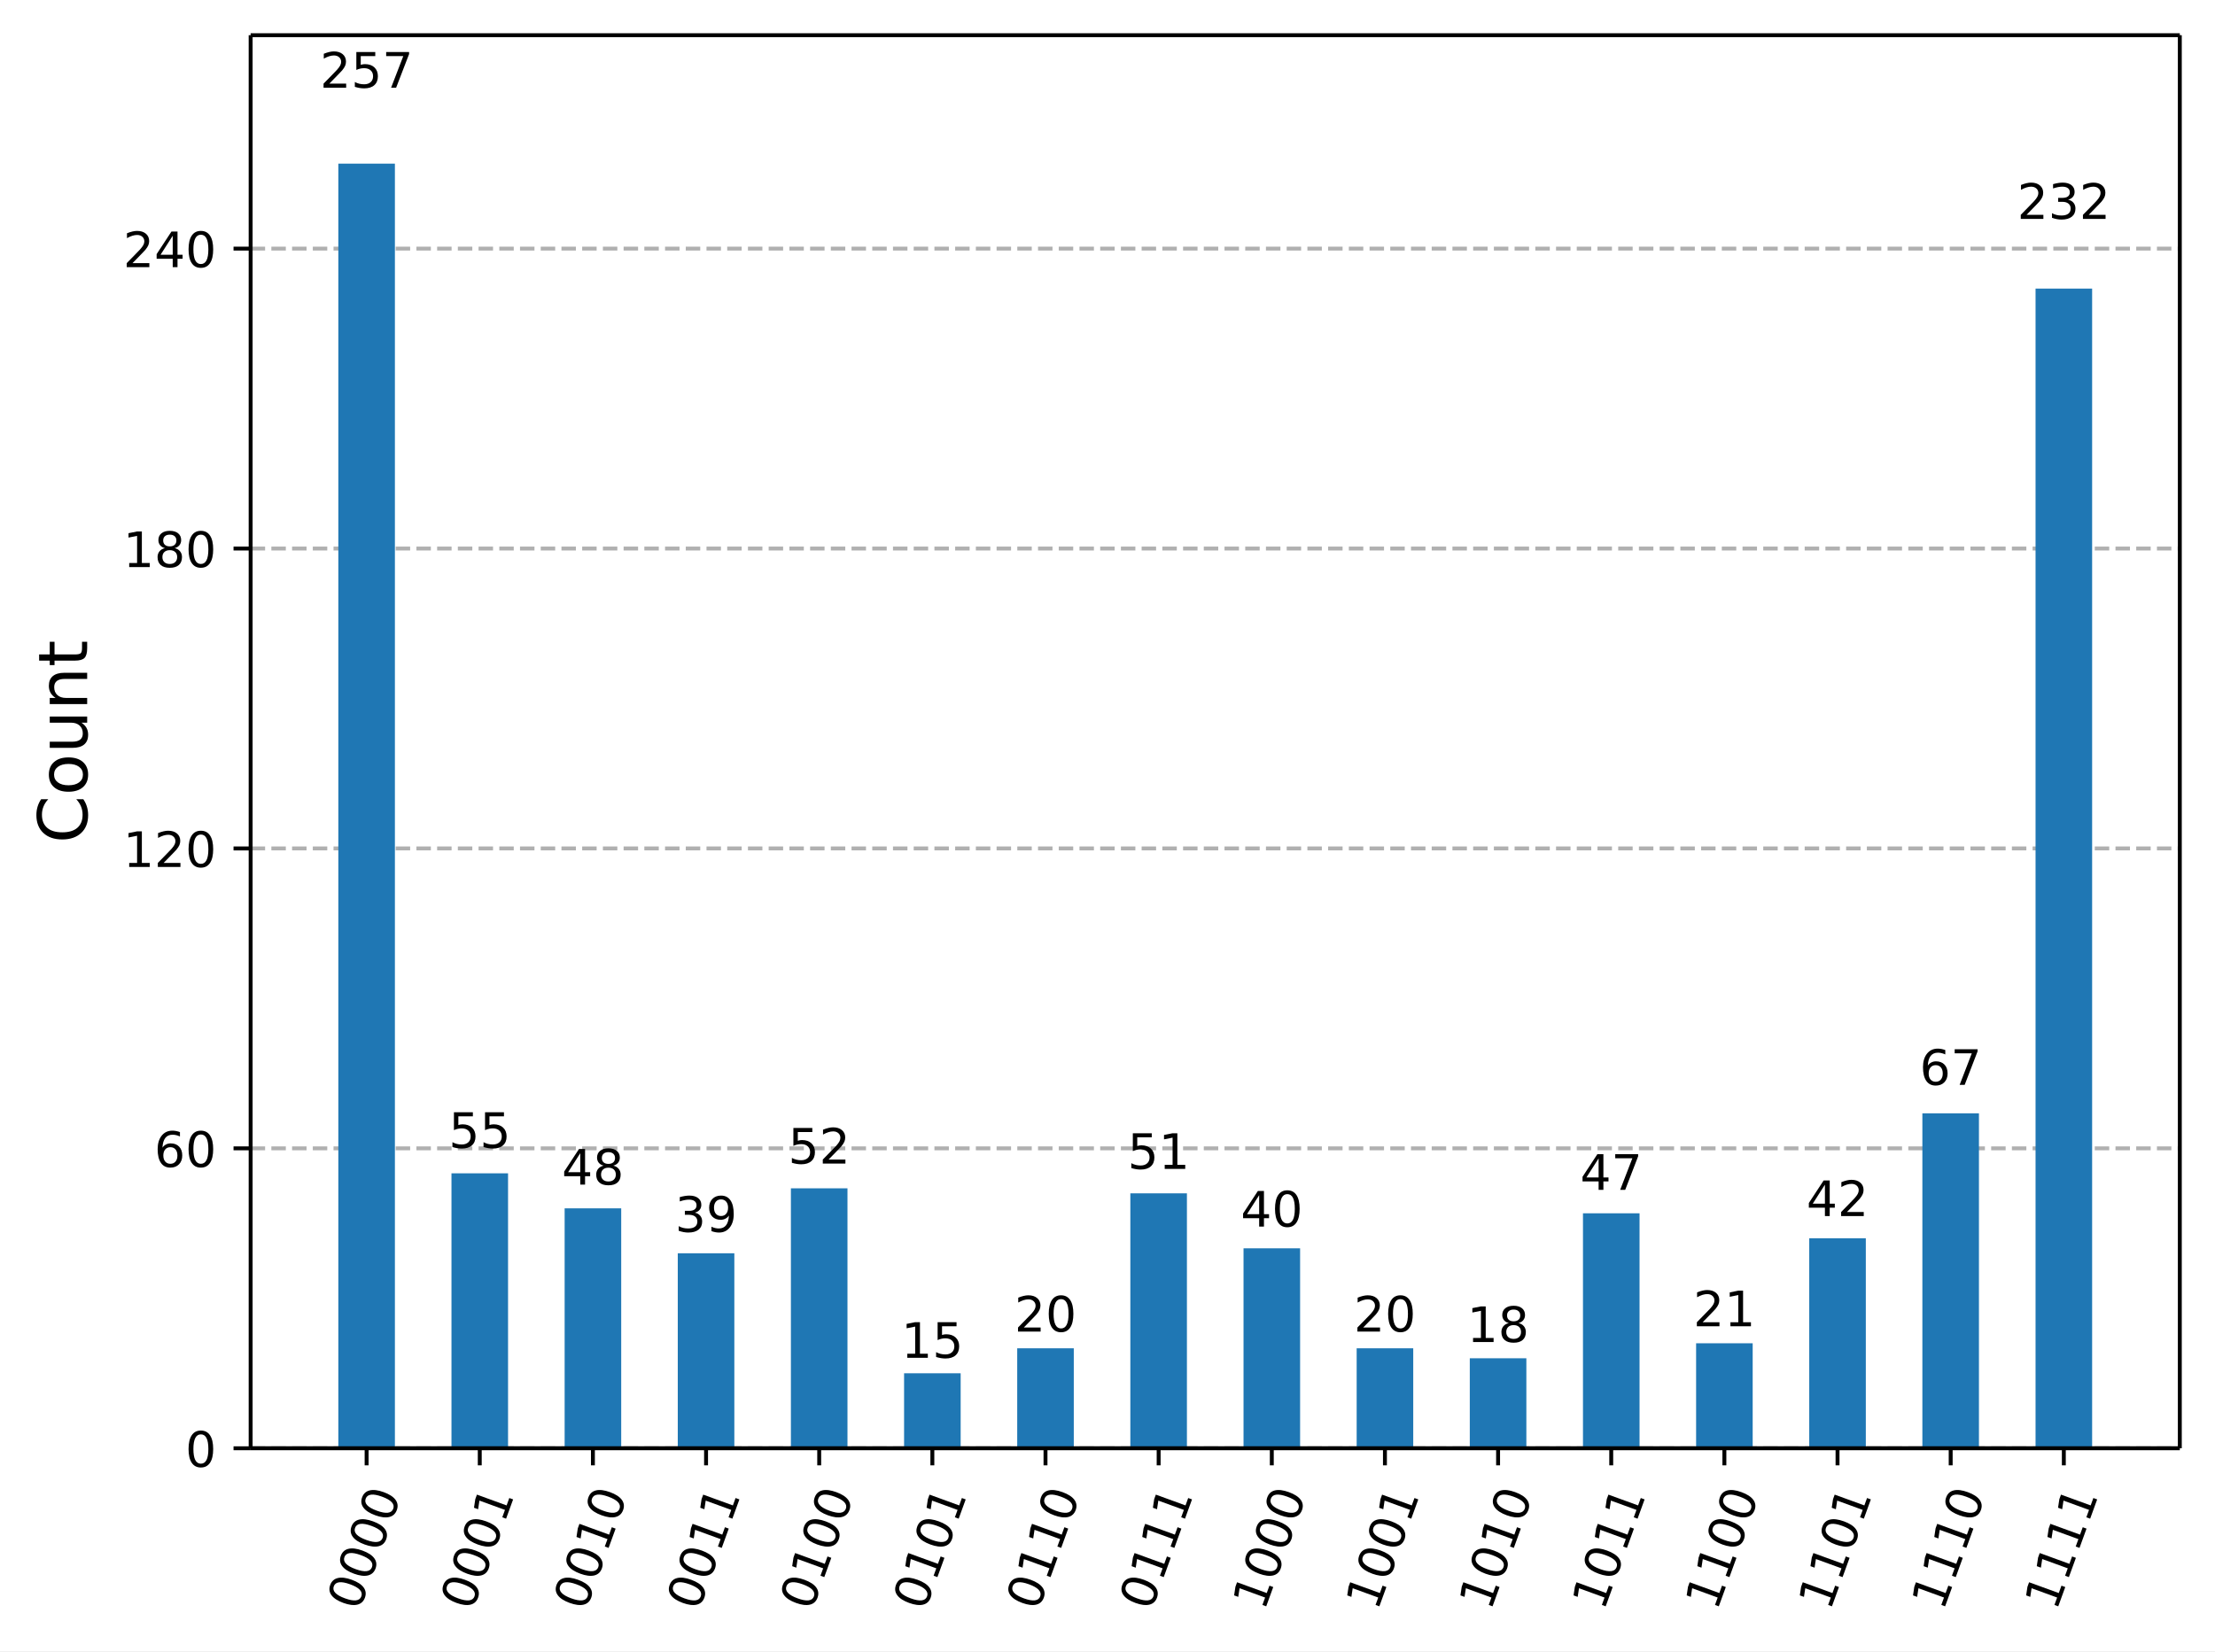
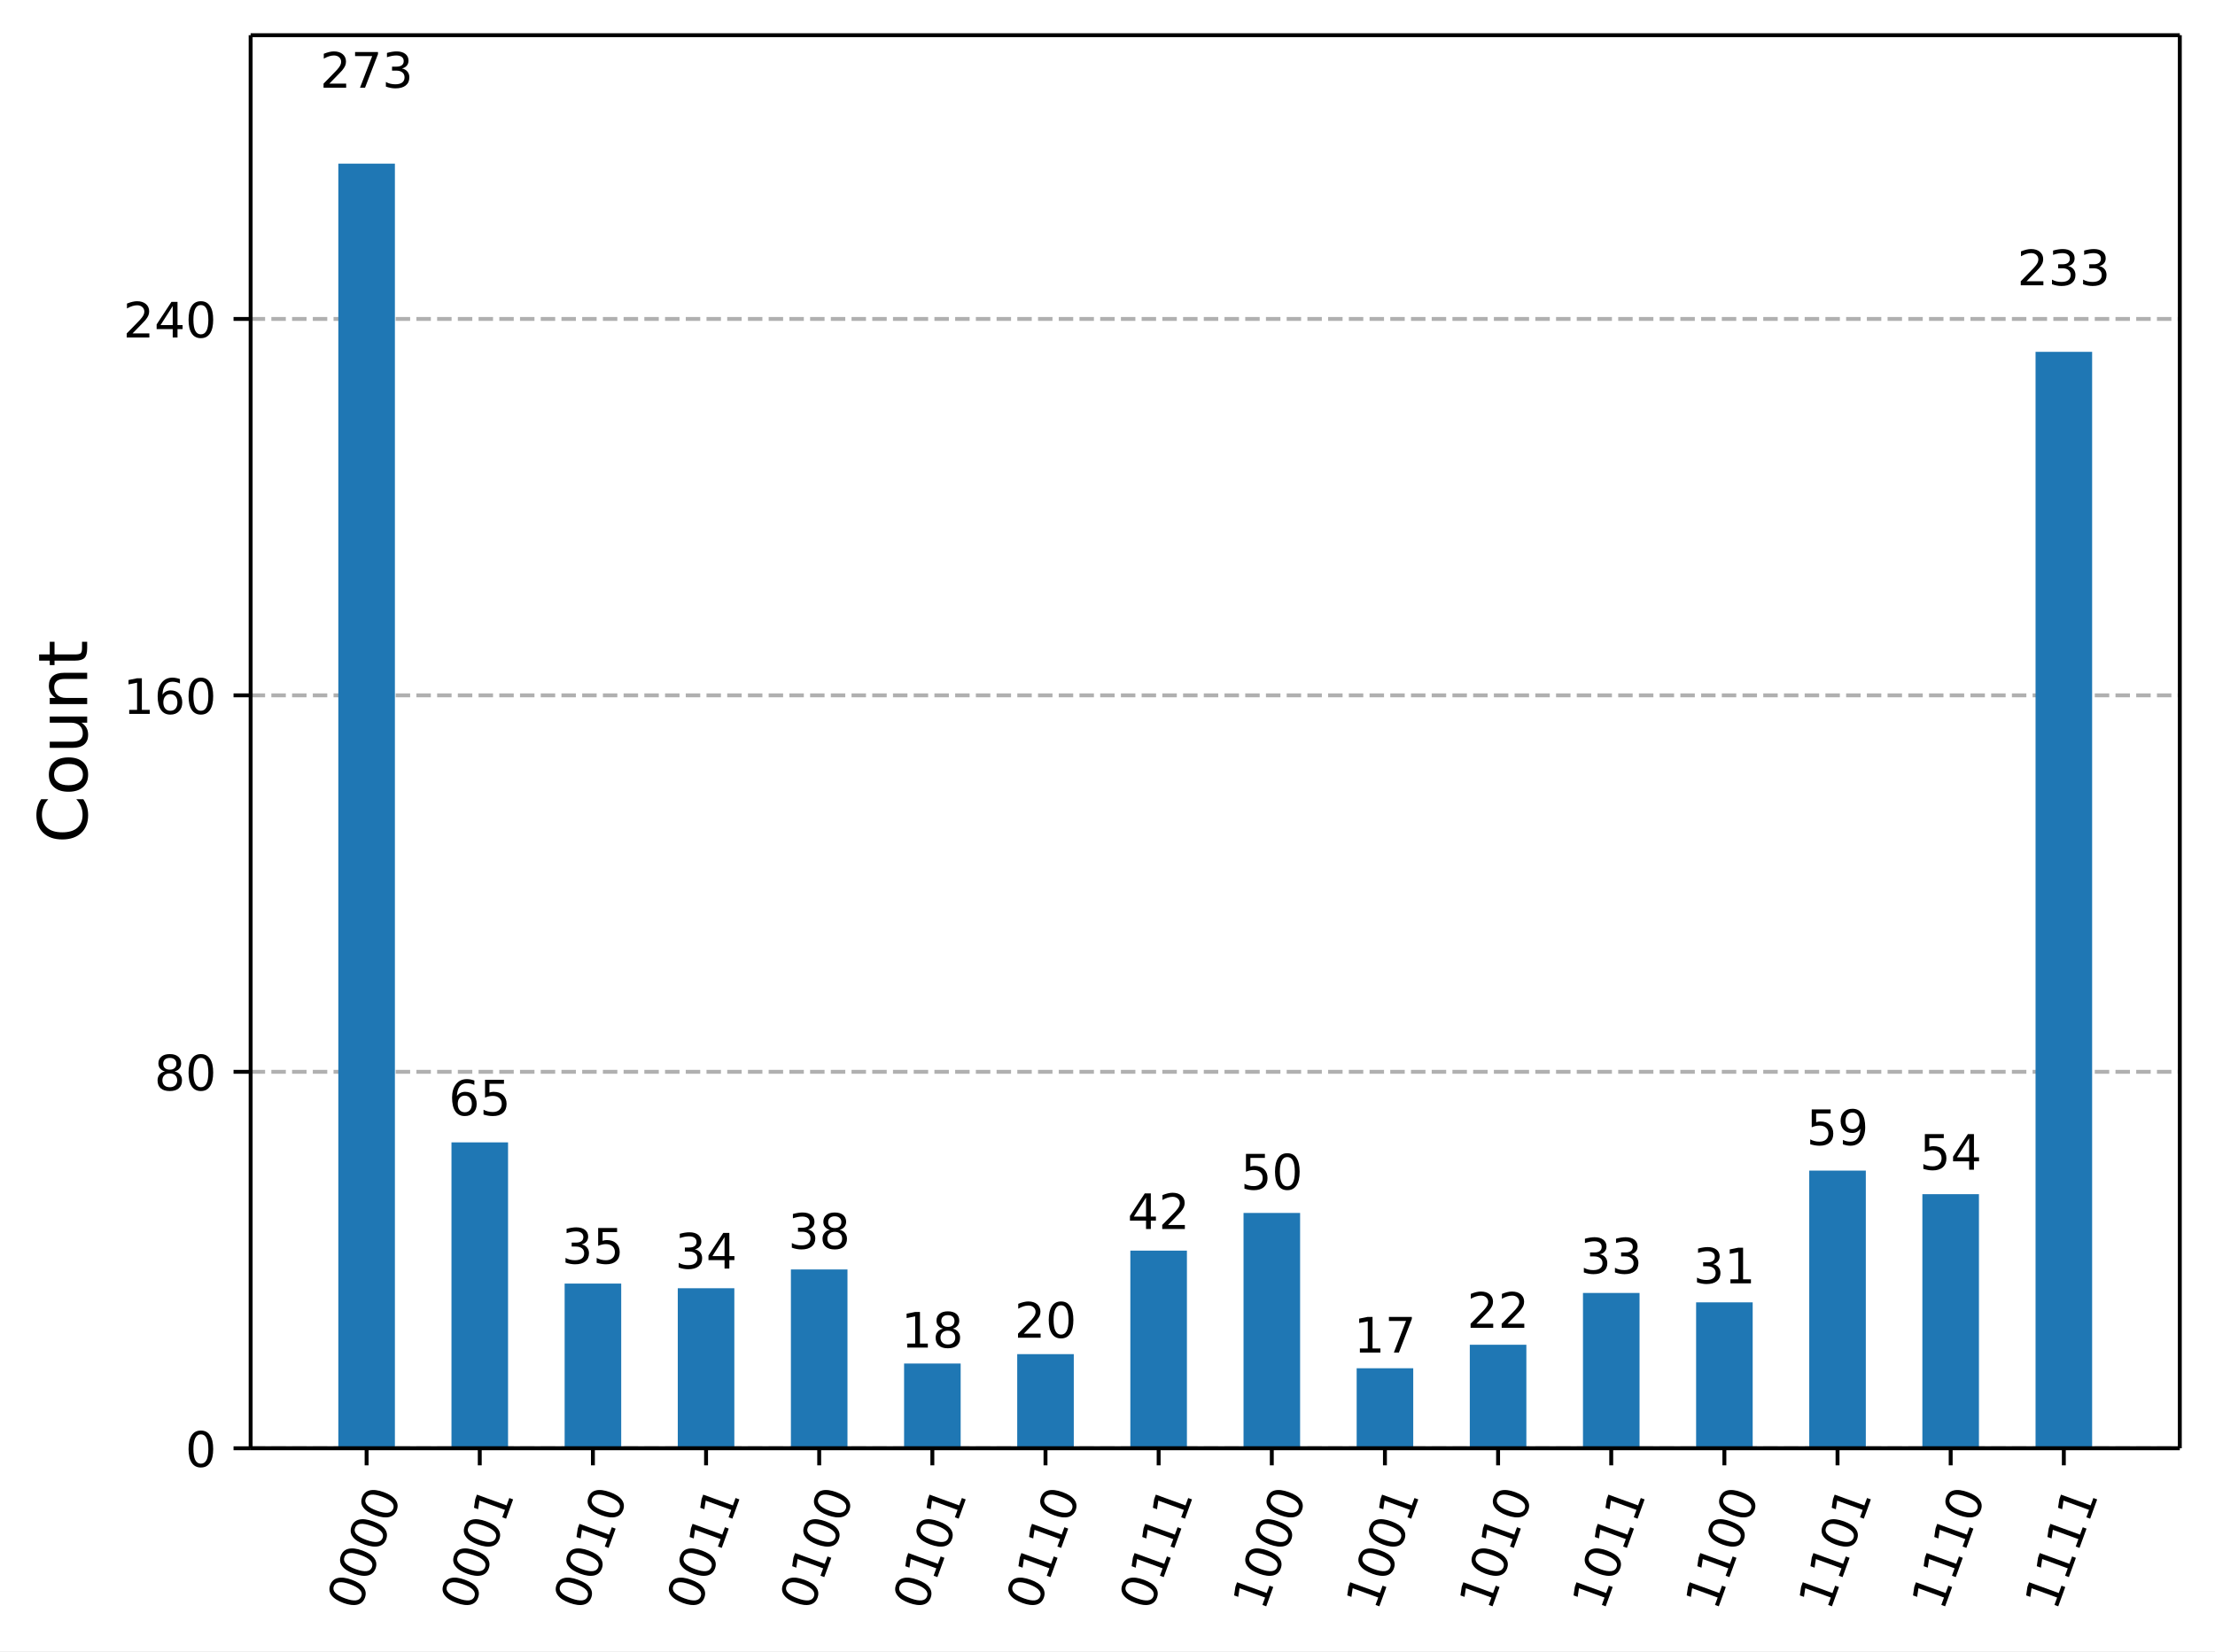
<svg xmlns="http://www.w3.org/2000/svg" xmlns:xlink="http://www.w3.org/1999/xlink" width="453.25pt" height="337.96pt" version="1.1" viewBox="0 0 453.25 337.96">
  <defs>
    <style type="text/css">*{stroke-linejoin: round; stroke-linecap: butt}</style>
  </defs>
  <path d="m0 337.96h453.25v-337.96h-453.25z" fill="#ffffff" />
  <path d="m51.288 296.42h394.76v-289.22h-394.76z" fill="#ffffff" />
  <defs>
    <path id="72611af5fba" d="m0 0v3.5" stroke="#000000" stroke-width=".8" />
  </defs>
  <use x="75.019" y="296.423" stroke="#000000" stroke-width=".8" xlink:href="#72611af5fba" />
  <g transform="translate(73.454 329.94) rotate(-70) scale(.1 -.1)">
    <defs>
      <path id="DejaVuSans-13" transform="scale(.015625)" d="m2034 4250q-487 0-733-480-245-479-245-1442 0-959 245-1439 246-480 733-480 491 0 736 480 246 480 246 1439 0 963-246 1442-245 480-736 480zm0 500q785 0 1199-621 414-620 414-1801 0-1178-414-1799-414-620-1199-620-784 0-1198 620-414 621-414 1799 0 1181 414 1801 414 621 1198 621z" />
    </defs>
    <use xlink:href="#DejaVuSans-13" />
    <use transform="translate(63.625)" xlink:href="#DejaVuSans-13" />
    <use transform="translate(127.25)" xlink:href="#DejaVuSans-13" />
    <use transform="translate(190.88)" xlink:href="#DejaVuSans-13" />
  </g>
  <use x="98.172" y="296.423" stroke="#000000" stroke-width=".8" xlink:href="#72611af5fba" />
  <g transform="translate(96.608 329.94) rotate(-70) scale(.1 -.1)">
    <defs>
      <path id="DejaVuSans-14" transform="scale(.015625)" d="m794 531h1031v3560l-1122-225v575l1116 225h631v-4135h1031v-531h-2687v531z" />
    </defs>
    <use xlink:href="#DejaVuSans-13" />
    <use transform="translate(63.625)" xlink:href="#DejaVuSans-13" />
    <use transform="translate(127.25)" xlink:href="#DejaVuSans-13" />
    <use transform="translate(190.88)" xlink:href="#DejaVuSans-14" />
  </g>
  <use x="121.326" y="296.423" stroke="#000000" stroke-width=".8" xlink:href="#72611af5fba" />
  <g transform="translate(119.76 329.94) rotate(-70) scale(.1 -.1)">
    <use xlink:href="#DejaVuSans-13" />
    <use transform="translate(63.625)" xlink:href="#DejaVuSans-13" />
    <use transform="translate(127.25)" xlink:href="#DejaVuSans-14" />
    <use transform="translate(190.88)" xlink:href="#DejaVuSans-13" />
  </g>
  <use x="144.479" y="296.423" stroke="#000000" stroke-width=".8" xlink:href="#72611af5fba" />
  <g transform="translate(142.91 329.94) rotate(-70) scale(.1 -.1)">
    <use xlink:href="#DejaVuSans-13" />
    <use transform="translate(63.625)" xlink:href="#DejaVuSans-13" />
    <use transform="translate(127.25)" xlink:href="#DejaVuSans-14" />
    <use transform="translate(190.88)" xlink:href="#DejaVuSans-14" />
  </g>
  <use x="167.632" y="296.423" stroke="#000000" stroke-width=".8" xlink:href="#72611af5fba" />
  <g transform="translate(166.07 329.94) rotate(-70) scale(.1 -.1)">
    <use xlink:href="#DejaVuSans-13" />
    <use transform="translate(63.625)" xlink:href="#DejaVuSans-14" />
    <use transform="translate(127.25)" xlink:href="#DejaVuSans-13" />
    <use transform="translate(190.88)" xlink:href="#DejaVuSans-13" />
  </g>
  <use x="190.785" y="296.423" stroke="#000000" stroke-width=".8" xlink:href="#72611af5fba" />
  <g transform="translate(189.22 329.94) rotate(-70) scale(.1 -.1)">
    <use xlink:href="#DejaVuSans-13" />
    <use transform="translate(63.625)" xlink:href="#DejaVuSans-14" />
    <use transform="translate(127.25)" xlink:href="#DejaVuSans-13" />
    <use transform="translate(190.88)" xlink:href="#DejaVuSans-14" />
  </g>
  <use x="213.938" y="296.423" stroke="#000000" stroke-width=".8" xlink:href="#72611af5fba" />
  <g transform="translate(212.37 329.94) rotate(-70) scale(.1 -.1)">
    <use xlink:href="#DejaVuSans-13" />
    <use transform="translate(63.625)" xlink:href="#DejaVuSans-14" />
    <use transform="translate(127.25)" xlink:href="#DejaVuSans-14" />
    <use transform="translate(190.88)" xlink:href="#DejaVuSans-13" />
  </g>
  <use x="237.091" y="296.423" stroke="#000000" stroke-width=".8" xlink:href="#72611af5fba" />
  <g transform="translate(235.53 329.94) rotate(-70) scale(.1 -.1)">
    <use xlink:href="#DejaVuSans-13" />
    <use transform="translate(63.625)" xlink:href="#DejaVuSans-14" />
    <use transform="translate(127.25)" xlink:href="#DejaVuSans-14" />
    <use transform="translate(190.88)" xlink:href="#DejaVuSans-14" />
  </g>
  <use x="260.244" y="296.423" stroke="#000000" stroke-width=".8" xlink:href="#72611af5fba" />
  <g transform="translate(258.68 329.94) rotate(-70) scale(.1 -.1)">
    <use xlink:href="#DejaVuSans-14" />
    <use transform="translate(63.625)" xlink:href="#DejaVuSans-13" />
    <use transform="translate(127.25)" xlink:href="#DejaVuSans-13" />
    <use transform="translate(190.88)" xlink:href="#DejaVuSans-13" />
  </g>
  <use x="283.397" y="296.423" stroke="#000000" stroke-width=".8" xlink:href="#72611af5fba" />
  <g transform="translate(281.83 329.94) rotate(-70) scale(.1 -.1)">
    <use xlink:href="#DejaVuSans-14" />
    <use transform="translate(63.625)" xlink:href="#DejaVuSans-13" />
    <use transform="translate(127.25)" xlink:href="#DejaVuSans-13" />
    <use transform="translate(190.88)" xlink:href="#DejaVuSans-14" />
  </g>
  <use x="306.55" y="296.423" stroke="#000000" stroke-width=".8" xlink:href="#72611af5fba" />
  <g transform="translate(304.99 329.94) rotate(-70) scale(.1 -.1)">
    <use xlink:href="#DejaVuSans-14" />
    <use transform="translate(63.625)" xlink:href="#DejaVuSans-13" />
    <use transform="translate(127.25)" xlink:href="#DejaVuSans-14" />
    <use transform="translate(190.88)" xlink:href="#DejaVuSans-13" />
  </g>
  <use x="329.703" y="296.423" stroke="#000000" stroke-width=".8" xlink:href="#72611af5fba" />
  <g transform="translate(328.14 329.94) rotate(-70) scale(.1 -.1)">
    <use xlink:href="#DejaVuSans-14" />
    <use transform="translate(63.625)" xlink:href="#DejaVuSans-13" />
    <use transform="translate(127.25)" xlink:href="#DejaVuSans-14" />
    <use transform="translate(190.88)" xlink:href="#DejaVuSans-14" />
  </g>
  <use x="352.856" y="296.423" stroke="#000000" stroke-width=".8" xlink:href="#72611af5fba" />
  <g transform="translate(351.29 329.94) rotate(-70) scale(.1 -.1)">
    <use xlink:href="#DejaVuSans-14" />
    <use transform="translate(63.625)" xlink:href="#DejaVuSans-14" />
    <use transform="translate(127.25)" xlink:href="#DejaVuSans-13" />
    <use transform="translate(190.88)" xlink:href="#DejaVuSans-13" />
  </g>
  <use x="376.009" y="296.423" stroke="#000000" stroke-width=".8" xlink:href="#72611af5fba" />
  <g transform="translate(374.44 329.94) rotate(-70) scale(.1 -.1)">
    <use xlink:href="#DejaVuSans-14" />
    <use transform="translate(63.625)" xlink:href="#DejaVuSans-14" />
    <use transform="translate(127.25)" xlink:href="#DejaVuSans-13" />
    <use transform="translate(190.88)" xlink:href="#DejaVuSans-14" />
  </g>
  <use x="399.163" y="296.423" stroke="#000000" stroke-width=".8" xlink:href="#72611af5fba" />
  <g transform="translate(397.6 329.94) rotate(-70) scale(.1 -.1)">
    <use xlink:href="#DejaVuSans-14" />
    <use transform="translate(63.625)" xlink:href="#DejaVuSans-14" />
    <use transform="translate(127.25)" xlink:href="#DejaVuSans-14" />
    <use transform="translate(190.88)" xlink:href="#DejaVuSans-13" />
  </g>
  <use x="422.316" y="296.423" stroke="#000000" stroke-width=".8" xlink:href="#72611af5fba" />
  <g transform="translate(420.75 329.94) rotate(-70) scale(.1 -.1)">
    <use xlink:href="#DejaVuSans-14" />
    <use transform="translate(63.625)" xlink:href="#DejaVuSans-14" />
    <use transform="translate(127.25)" xlink:href="#DejaVuSans-14" />
    <use transform="translate(190.88)" xlink:href="#DejaVuSans-14" />
  </g>
  <path d="m51.288 296.42h394.76" clip-path="url(#4d5ad79327d)" fill="none" stroke="#b0b0b0" stroke-dasharray="2.96,1.28" stroke-width=".8" />
  <defs>
    <path id="b06087fdcda" d="m0 0h-3.5" stroke="#000000" stroke-width=".8" />
  </defs>
  <use x="51.288" y="296.423" stroke="#000000" stroke-width=".8" xlink:href="#b06087fdcda" />
  <g transform="translate(37.925 300.22) scale(.1 -.1)">
    <use xlink:href="#DejaVuSans-13" />
  </g>
-   <path d="m51.288 235.04h394.76" clip-path="url(#4d5ad79327d)" fill="none" stroke="#b0b0b0" stroke-dasharray="2.96,1.28" stroke-width=".8" />
-   <use x="51.288" y="235.039" stroke="#000000" stroke-width=".8" xlink:href="#b06087fdcda" />
-   <g transform="translate(31.562 238.84) scale(.1 -.1)">
+   <path d="m51.288 219.37h394.76" clip-path="url(#4d5ad79327d)" fill="none" stroke="#b0b0b0" stroke-dasharray="2.96,1.28" stroke-width=".8" />
+   <use x="51.288" y="219.374" stroke="#000000" stroke-width=".8" xlink:href="#b06087fdcda" />
+   <g transform="translate(31.562 223.17) scale(.1 -.1)">
+     <defs>
+       <path id="DejaVuSans-1b" transform="scale(.015625)" d="m2034 2216q-450 0-708-241-257-241-257-662 0-422 257-663 258-241 708-241t709 242q260 243 260 662 0 421-258 662-257 241-711 241zm-631 268q-406 100-633 378-226 279-226 679 0 559 398 884 399 325 1092 325 697 0 1094-325t397-884q0-400-227-679-226-278-629-378 456-106 710-416 255-309 255-755 0-679-414-1042-414-362-1186-362-771 0-1186 362-414 363-414 1042 0 446 256 755 257 310 713 416zm-231 997q0-362 226-565 227-203 636-203 407 0 636 203 230 203 230 565 0 363-230 566-229 203-636 203-409 0-636-203-226-203-226-566z" />
+     </defs>
+     <use xlink:href="#DejaVuSans-1b" />
+     <use transform="translate(63.625)" xlink:href="#DejaVuSans-13" />
+   </g>
+   <path d="m51.288 142.32h394.76" clip-path="url(#4d5ad79327d)" fill="none" stroke="#b0b0b0" stroke-dasharray="2.96,1.28" stroke-width=".8" />
+   <use x="51.288" y="142.325" stroke="#000000" stroke-width=".8" xlink:href="#b06087fdcda" />
+   <g transform="translate(25.2 146.12) scale(.1 -.1)">
    <defs>
      <path id="DejaVuSans-19" transform="scale(.015625)" d="m2113 2584q-425 0-674-291-248-290-248-796 0-503 248-796 249-292 674-292t673 292q248 293 248 796 0 506-248 796-248 291-673 291zm1253 1979v-575q-238 112-480 171-242 60-480 60-625 0-955-422-329-422-376-1275 184 272 462 417 279 145 613 145 703 0 1111-427 408-426 408-1160 0-719-425-1154-425-434-1131-434-810 0-1238 620-428 621-428 1799 0 1106 525 1764t1409 658q238 0 480-47t505-140z" />
    </defs>
-     <use xlink:href="#DejaVuSans-19" />
-     <use transform="translate(63.625)" xlink:href="#DejaVuSans-13" />
-   </g>
-   <path d="m51.288 173.65h394.76" clip-path="url(#4d5ad79327d)" fill="none" stroke="#b0b0b0" stroke-dasharray="2.96,1.28" stroke-width=".8" />
-   <use x="51.288" y="173.654" stroke="#000000" stroke-width=".8" xlink:href="#b06087fdcda" />
-   <g transform="translate(25.2 177.45) scale(.1 -.1)">
+     <use xlink:href="#DejaVuSans-14" />
+     <use transform="translate(63.625)" xlink:href="#DejaVuSans-19" />
+     <use transform="translate(127.25)" xlink:href="#DejaVuSans-13" />
+   </g>
+   <path d="m51.288 65.276h394.76" clip-path="url(#4d5ad79327d)" fill="none" stroke="#b0b0b0" stroke-dasharray="2.96,1.28" stroke-width=".8" />
+   <use x="51.288" y="65.276" stroke="#000000" stroke-width=".8" xlink:href="#b06087fdcda" />
+   <g transform="translate(25.2 69.075) scale(.1 -.1)">
    <defs>
      <path id="DejaVuSans-15" transform="scale(.015625)" d="m1228 531h2203v-531h-2962v531q359 372 979 998 621 627 780 809 303 340 423 576 121 236 121 464 0 372-261 606-261 235-680 235-297 0-627-103-329-103-704-313v638q381 153 712 231 332 78 607 78 725 0 1156-363 431-362 431-968 0-288-108-546-107-257-392-607-78-91-497-524-418-433-1181-1211z" />
-     </defs>
-     <use xlink:href="#DejaVuSans-14" />
-     <use transform="translate(63.625)" xlink:href="#DejaVuSans-15" />
-     <use transform="translate(127.25)" xlink:href="#DejaVuSans-13" />
-   </g>
-   <path d="m51.288 112.27h394.76" clip-path="url(#4d5ad79327d)" fill="none" stroke="#b0b0b0" stroke-dasharray="2.96,1.28" stroke-width=".8" />
-   <use x="51.288" y="112.27" stroke="#000000" stroke-width=".8" xlink:href="#b06087fdcda" />
-   <g transform="translate(25.2 116.07) scale(.1 -.1)">
-     <defs>
-       <path id="DejaVuSans-1b" transform="scale(.015625)" d="m2034 2216q-450 0-708-241-257-241-257-662 0-422 257-663 258-241 708-241t709 242q260 243 260 662 0 421-258 662-257 241-711 241zm-631 268q-406 100-633 378-226 279-226 679 0 559 398 884 399 325 1092 325 697 0 1094-325t397-884q0-400-227-679-226-278-629-378 456-106 710-416 255-309 255-755 0-679-414-1042-414-362-1186-362-771 0-1186 362-414 363-414 1042 0 446 256 755 257 310 713 416zm-231 997q0-362 226-565 227-203 636-203 407 0 636 203 230 203 230 565 0 363-230 566-229 203-636 203-409 0-636-203-226-203-226-566z" />
-     </defs>
-     <use xlink:href="#DejaVuSans-14" />
-     <use transform="translate(63.625)" xlink:href="#DejaVuSans-1b" />
-     <use transform="translate(127.25)" xlink:href="#DejaVuSans-13" />
-   </g>
-   <path d="m51.288 50.885h394.76" clip-path="url(#4d5ad79327d)" fill="none" stroke="#b0b0b0" stroke-dasharray="2.96,1.28" stroke-width=".8" />
-   <use x="51.288" y="50.885" stroke="#000000" stroke-width=".8" xlink:href="#b06087fdcda" />
-   <g transform="translate(25.2 54.684) scale(.1 -.1)">
-     <defs>
      <path id="DejaVuSans-17" transform="scale(.015625)" d="m2419 4116-1594-2491h1594v2491zm-166 550h794v-3041h666v-525h-666v-1100h-628v1100h-2106v609l1940 2957z" />
    </defs>
    <use xlink:href="#DejaVuSans-15" />
    <use transform="translate(63.625)" xlink:href="#DejaVuSans-17" />
    <use transform="translate(127.25)" xlink:href="#DejaVuSans-13" />
  </g>
  <g transform="translate(17.837 172.6) rotate(-90) scale(.14 -.14)">
    <defs>
      <path id="DejaVuSans-26" transform="scale(.015625)" d="m4122 4306v-665q-319 297-680 443-361 147-767 147-800 0-1225-489t-425-1414q0-922 425-1411t1225-489q406 0 767 147t680 444v-660q-331-225-702-338-370-112-782-112-1060 0-1670 648-609 649-609 1771 0 1125 609 1773 610 649 1670 649 418 0 788-111 371-111 696-333z" />
      <path id="DejaVuSans-52" transform="scale(.015625)" d="m1959 3097q-462 0-731-361t-269-989 267-989q268-361 733-361 460 0 728 362 269 363 269 988 0 622-269 986-268 364-728 364zm0 487q750 0 1178-488 429-487 429-1349 0-859-429-1349-428-489-1178-489-753 0-1180 489-426 490-426 1349 0 862 426 1349 427 488 1180 488z" />
      <path id="DejaVuSans-58" transform="scale(.015625)" d="m544 1381v2119h575v-2097q0-497 193-746 194-248 582-248 465 0 735 297 271 297 271 810v1984h575v-3500h-575v538q-209-319-486-474-276-155-642-155-603 0-916 375-312 375-312 1097zm1447 2203z" />
      <path id="DejaVuSans-51" transform="scale(.015625)" d="m3513 2113v-2113h-575v2094q0 497-194 743-194 247-581 247-466 0-735-297-269-296-269-809v-1978h-578v3500h578v-544q207 316 486 472 280 156 646 156 603 0 912-373 310-373 310-1098z" />
      <path id="DejaVuSans-57" transform="scale(.015625)" d="m1172 4494v-994h1184v-447h-1184v-1900q0-428 117-550t477-122h590v-481h-590q-666 0-919 248-253 249-253 905v1900h-422v447h422v994h578z" />
    </defs>
    <use xlink:href="#DejaVuSans-26" />
    <use transform="translate(69.828)" xlink:href="#DejaVuSans-52" />
    <use transform="translate(131.02)" xlink:href="#DejaVuSans-58" />
    <use transform="translate(194.39)" xlink:href="#DejaVuSans-51" />
    <use transform="translate(257.77)" xlink:href="#DejaVuSans-57" />
  </g>
  <path d="m69.231 296.42h11.577v-262.93h-11.577z" clip-path="url(#4d5ad79327d)" fill="#1f77b4" />
-   <path d="m92.384 296.42h11.577v-56.269h-11.577z" clip-path="url(#4d5ad79327d)" fill="#1f77b4" />
-   <path d="m115.54 296.42h11.577v-49.108h-11.577z" clip-path="url(#4d5ad79327d)" fill="#1f77b4" />
-   <path d="m138.69 296.42h11.577v-39.9h-11.577z" clip-path="url(#4d5ad79327d)" fill="#1f77b4" />
-   <path d="m161.84 296.42h11.577v-53.2h-11.577z" clip-path="url(#4d5ad79327d)" fill="#1f77b4" />
-   <path d="m185 296.42h11.577v-15.346h-11.577z" clip-path="url(#4d5ad79327d)" fill="#1f77b4" />
-   <path d="m208.15 296.42h11.577v-20.461h-11.577z" clip-path="url(#4d5ad79327d)" fill="#1f77b4" />
-   <path d="m231.3 296.42h11.577v-52.177h-11.577z" clip-path="url(#4d5ad79327d)" fill="#1f77b4" />
-   <path d="m254.46 296.42h11.577v-40.923h-11.577z" clip-path="url(#4d5ad79327d)" fill="#1f77b4" />
-   <path d="m277.61 296.42h11.577v-20.461h-11.577z" clip-path="url(#4d5ad79327d)" fill="#1f77b4" />
-   <path d="m300.76 296.42h11.577v-18.415h-11.577z" clip-path="url(#4d5ad79327d)" fill="#1f77b4" />
-   <path d="m323.92 296.42h11.577v-48.084h-11.577z" clip-path="url(#4d5ad79327d)" fill="#1f77b4" />
-   <path d="m347.07 296.42h11.577v-21.485h-11.577z" clip-path="url(#4d5ad79327d)" fill="#1f77b4" />
-   <path d="m370.22 296.42h11.577v-42.969h-11.577z" clip-path="url(#4d5ad79327d)" fill="#1f77b4" />
-   <path d="m393.37 296.42h11.577v-68.546h-11.577z" clip-path="url(#4d5ad79327d)" fill="#1f77b4" />
-   <path d="m416.53 296.42h11.577v-237.35h-11.577z" clip-path="url(#4d5ad79327d)" fill="#1f77b4" />
+   <path d="m92.384 296.42h11.577v-62.602h-11.577z" clip-path="url(#4d5ad79327d)" fill="#1f77b4" />
+   <path d="m115.54 296.42h11.577v-33.709h-11.577z" clip-path="url(#4d5ad79327d)" fill="#1f77b4" />
+   <path d="m138.69 296.42h11.577v-32.746h-11.577z" clip-path="url(#4d5ad79327d)" fill="#1f77b4" />
+   <path d="m161.84 296.42h11.577v-36.598h-11.577z" clip-path="url(#4d5ad79327d)" fill="#1f77b4" />
+   <path d="m185 296.42h11.577v-17.336h-11.577z" clip-path="url(#4d5ad79327d)" fill="#1f77b4" />
+   <path d="m208.15 296.42h11.577v-19.262h-11.577z" clip-path="url(#4d5ad79327d)" fill="#1f77b4" />
+   <path d="m231.3 296.42h11.577v-40.451h-11.577z" clip-path="url(#4d5ad79327d)" fill="#1f77b4" />
+   <path d="m254.46 296.42h11.577v-48.156h-11.577z" clip-path="url(#4d5ad79327d)" fill="#1f77b4" />
+   <path d="m277.61 296.42h11.577v-16.373h-11.577z" clip-path="url(#4d5ad79327d)" fill="#1f77b4" />
+   <path d="m300.76 296.42h11.577v-21.188h-11.577z" clip-path="url(#4d5ad79327d)" fill="#1f77b4" />
+   <path d="m323.92 296.42h11.577v-31.783h-11.577z" clip-path="url(#4d5ad79327d)" fill="#1f77b4" />
+   <path d="m347.07 296.42h11.577v-29.857h-11.577z" clip-path="url(#4d5ad79327d)" fill="#1f77b4" />
+   <path d="m370.22 296.42h11.577v-56.824h-11.577z" clip-path="url(#4d5ad79327d)" fill="#1f77b4" />
+   <path d="m393.37 296.42h11.577v-52.008h-11.577z" clip-path="url(#4d5ad79327d)" fill="#1f77b4" />
+   <path d="m416.53 296.42h11.577v-224.41h-11.577z" clip-path="url(#4d5ad79327d)" fill="#1f77b4" />
  <path d="m51.288 296.42v-289.22" fill="none" stroke="#000000" stroke-linecap="square" stroke-width=".8" />
  <path d="m446.05 296.42v-289.22" fill="none" stroke="#000000" stroke-linecap="square" stroke-width=".8" />
  <path d="m51.288 296.42h394.76" fill="none" stroke="#000000" stroke-linecap="square" stroke-width=".8" />
  <path d="m51.288 7.2h394.76" fill="none" stroke="#000000" stroke-linecap="square" stroke-width=".8" />
  <g transform="translate(65.476 17.944) scale(.1 -.1)">
    <defs>
+       <path id="DejaVuSans-1a" transform="scale(.015625)" d="m525 4666h3e3v-269l-1694-4397h-659l1594 4134h-2241v532z" />
+       <path id="DejaVuSans-16" transform="scale(.015625)" d="m2597 2516q453-97 707-404 255-306 255-756 0-690-475-1069-475-378-1350-378-293 0-604 58t-642 174v609q262-153 574-231 313-78 654-78 593 0 904 234t311 681q0 413-289 645-289 233-804 233h-544v519h569q465 0 712 186t247 536q0 359-255 551-254 193-729 193-260 0-557-57-297-56-653-174v562q360 100 674 150t592 50q719 0 1137-327 419-326 419-882 0-388-222-655t-631-370z" />
+     </defs>
+     <use xlink:href="#DejaVuSans-15" />
+     <use transform="translate(63.625)" xlink:href="#DejaVuSans-1a" />
+     <use transform="translate(127.25)" xlink:href="#DejaVuSans-16" />
+   </g>
+   <g transform="translate(91.81 228.29) scale(.1 -.1)">
+     <defs>
      <path id="DejaVuSans-18" transform="scale(.015625)" d="m691 4666h2478v-532h-1900v-1143q137 47 274 70 138 23 276 23 781 0 1237-428 457-428 457-1159 0-753-469-1171-469-417-1322-417-294 0-599 50-304 50-629 150v635q281-153 581-228t634-75q541 0 856 284 316 284 316 772 0 487-316 771-315 285-856 285-253 0-505-56-251-56-513-175v2344z" />
-       <path id="DejaVuSans-1a" transform="scale(.015625)" d="m525 4666h3e3v-269l-1694-4397h-659l1594 4134h-2241v532z" />
-     </defs>
-     <use xlink:href="#DejaVuSans-15" />
+     </defs>
+     <use xlink:href="#DejaVuSans-19" />
    <use transform="translate(63.625)" xlink:href="#DejaVuSans-18" />
-     <use transform="translate(127.25)" xlink:href="#DejaVuSans-1a" />
-   </g>
-   <g transform="translate(91.81 234.94) scale(.1 -.1)">
-     <use xlink:href="#DejaVuSans-18" />
+   </g>
+   <g transform="translate(114.96 258.63) scale(.1 -.1)">
+     <use xlink:href="#DejaVuSans-16" />
    <use transform="translate(63.625)" xlink:href="#DejaVuSans-18" />
  </g>
-   <g transform="translate(114.96 242.46) scale(.1 -.1)">
-     <use xlink:href="#DejaVuSans-17" />
+   <g transform="translate(138.12 259.64) scale(.1 -.1)">
+     <use xlink:href="#DejaVuSans-16" />
+     <use transform="translate(63.625)" xlink:href="#DejaVuSans-17" />
+   </g>
+   <g transform="translate(161.27 255.59) scale(.1 -.1)">
+     <use xlink:href="#DejaVuSans-16" />
    <use transform="translate(63.625)" xlink:href="#DejaVuSans-1b" />
  </g>
-   <g transform="translate(138.12 252.13) scale(.1 -.1)">
-     <defs>
-       <path id="DejaVuSans-16" transform="scale(.015625)" d="m2597 2516q453-97 707-404 255-306 255-756 0-690-475-1069-475-378-1350-378-293 0-604 58t-642 174v609q262-153 574-231 313-78 654-78 593 0 904 234t311 681q0 413-289 645-289 233-804 233h-544v519h569q465 0 712 186t247 536q0 359-255 551-254 193-729 193-260 0-557-57-297-56-653-174v562q360 100 674 150t592 50q719 0 1137-327 419-326 419-882 0-388-222-655t-631-370z" />
-       <path id="DejaVuSans-1c" transform="scale(.015625)" d="m703 97v575q238-113 481-172 244-59 479-59 625 0 954 420 330 420 377 1277-181-269-460-413-278-144-615-144-700 0-1108 423-408 424-408 1159 0 718 425 1152 425 435 1131 435 810 0 1236-621 427-620 427-1801 0-1103-524-1761-523-658-1407-658-238 0-482 47-243 47-506 141zm1256 1978q425 0 673 290 249 291 249 798 0 503-249 795-248 292-673 292t-673-292-248-795q0-507 248-798 248-290 673-290z" />
-     </defs>
-     <use xlink:href="#DejaVuSans-16" />
-     <use transform="translate(63.625)" xlink:href="#DejaVuSans-1c" />
-   </g>
-   <g transform="translate(161.27 238.16) scale(.1 -.1)">
-     <use xlink:href="#DejaVuSans-18" />
-     <use transform="translate(63.625)" xlink:href="#DejaVuSans-15" />
-   </g>
-   <g transform="translate(184.42 277.91) scale(.1 -.1)">
-     <use xlink:href="#DejaVuSans-14" />
-     <use transform="translate(63.625)" xlink:href="#DejaVuSans-18" />
-   </g>
-   <g transform="translate(207.58 272.54) scale(.1 -.1)">
-     <use xlink:href="#DejaVuSans-15" />
-     <use transform="translate(63.625)" xlink:href="#DejaVuSans-13" />
-   </g>
-   <g transform="translate(230.73 239.24) scale(.1 -.1)">
-     <use xlink:href="#DejaVuSans-18" />
-     <use transform="translate(63.625)" xlink:href="#DejaVuSans-14" />
-   </g>
-   <g transform="translate(253.88 251.05) scale(.1 -.1)">
-     <use xlink:href="#DejaVuSans-17" />
-     <use transform="translate(63.625)" xlink:href="#DejaVuSans-13" />
-   </g>
-   <g transform="translate(277.03 272.54) scale(.1 -.1)">
-     <use xlink:href="#DejaVuSans-15" />
-     <use transform="translate(63.625)" xlink:href="#DejaVuSans-13" />
-   </g>
-   <g transform="translate(300.19 274.68) scale(.1 -.1)">
+   <g transform="translate(184.42 275.82) scale(.1 -.1)">
    <use xlink:href="#DejaVuSans-14" />
    <use transform="translate(63.625)" xlink:href="#DejaVuSans-1b" />
  </g>
-   <g transform="translate(323.34 243.53) scale(.1 -.1)">
-     <use xlink:href="#DejaVuSans-17" />
-     <use transform="translate(63.625)" xlink:href="#DejaVuSans-1a" />
-   </g>
-   <g transform="translate(346.49 271.46) scale(.1 -.1)">
-     <use xlink:href="#DejaVuSans-15" />
-     <use transform="translate(63.625)" xlink:href="#DejaVuSans-14" />
-   </g>
-   <g transform="translate(369.65 248.9) scale(.1 -.1)">
+   <g transform="translate(207.58 273.8) scale(.1 -.1)">
+     <use xlink:href="#DejaVuSans-15" />
+     <use transform="translate(63.625)" xlink:href="#DejaVuSans-13" />
+   </g>
+   <g transform="translate(230.73 251.55) scale(.1 -.1)">
    <use xlink:href="#DejaVuSans-17" />
    <use transform="translate(63.625)" xlink:href="#DejaVuSans-15" />
  </g>
-   <g transform="translate(392.8 222.05) scale(.1 -.1)">
-     <use xlink:href="#DejaVuSans-19" />
+   <g transform="translate(253.88 243.46) scale(.1 -.1)">
+     <use xlink:href="#DejaVuSans-18" />
+     <use transform="translate(63.625)" xlink:href="#DejaVuSans-13" />
+   </g>
+   <g transform="translate(277.03 276.83) scale(.1 -.1)">
+     <use xlink:href="#DejaVuSans-14" />
    <use transform="translate(63.625)" xlink:href="#DejaVuSans-1a" />
  </g>
-   <g transform="translate(412.77 44.8) scale(.1 -.1)">
-     <use xlink:href="#DejaVuSans-15" />
+   <g transform="translate(300.19 271.77) scale(.1 -.1)">
+     <use xlink:href="#DejaVuSans-15" />
+     <use transform="translate(63.625)" xlink:href="#DejaVuSans-15" />
+   </g>
+   <g transform="translate(323.34 260.65) scale(.1 -.1)">
+     <use xlink:href="#DejaVuSans-16" />
    <use transform="translate(63.625)" xlink:href="#DejaVuSans-16" />
-     <use transform="translate(127.25)" xlink:href="#DejaVuSans-15" />
+   </g>
+   <g transform="translate(346.49 262.67) scale(.1 -.1)">
+     <use xlink:href="#DejaVuSans-16" />
+     <use transform="translate(63.625)" xlink:href="#DejaVuSans-14" />
+   </g>
+   <g transform="translate(369.65 234.36) scale(.1 -.1)">
+     <defs>
+       <path id="DejaVuSans-1c" transform="scale(.015625)" d="m703 97v575q238-113 481-172 244-59 479-59 625 0 954 420 330 420 377 1277-181-269-460-413-278-144-615-144-700 0-1108 423-408 424-408 1159 0 718 425 1152 425 435 1131 435 810 0 1236-621 427-620 427-1801 0-1103-524-1761-523-658-1407-658-238 0-482 47-243 47-506 141zm1256 1978q425 0 673 290 249 291 249 798 0 503-249 795-248 292-673 292t-673-292-248-795q0-507 248-798 248-290 673-290z" />
+     </defs>
+     <use xlink:href="#DejaVuSans-18" />
+     <use transform="translate(63.625)" xlink:href="#DejaVuSans-1c" />
+   </g>
+   <g transform="translate(392.8 239.41) scale(.1 -.1)">
+     <use xlink:href="#DejaVuSans-18" />
+     <use transform="translate(63.625)" xlink:href="#DejaVuSans-17" />
+   </g>
+   <g transform="translate(412.77 58.395) scale(.1 -.1)">
+     <use xlink:href="#DejaVuSans-15" />
+     <use transform="translate(63.625)" xlink:href="#DejaVuSans-16" />
+     <use transform="translate(127.25)" xlink:href="#DejaVuSans-16" />
  </g>
  <defs>
    <clipPath id="4d5ad79327d">
      <rect x="51.288" y="7.2" width="394.76" height="289.22" />
    </clipPath>
  </defs>
</svg>
